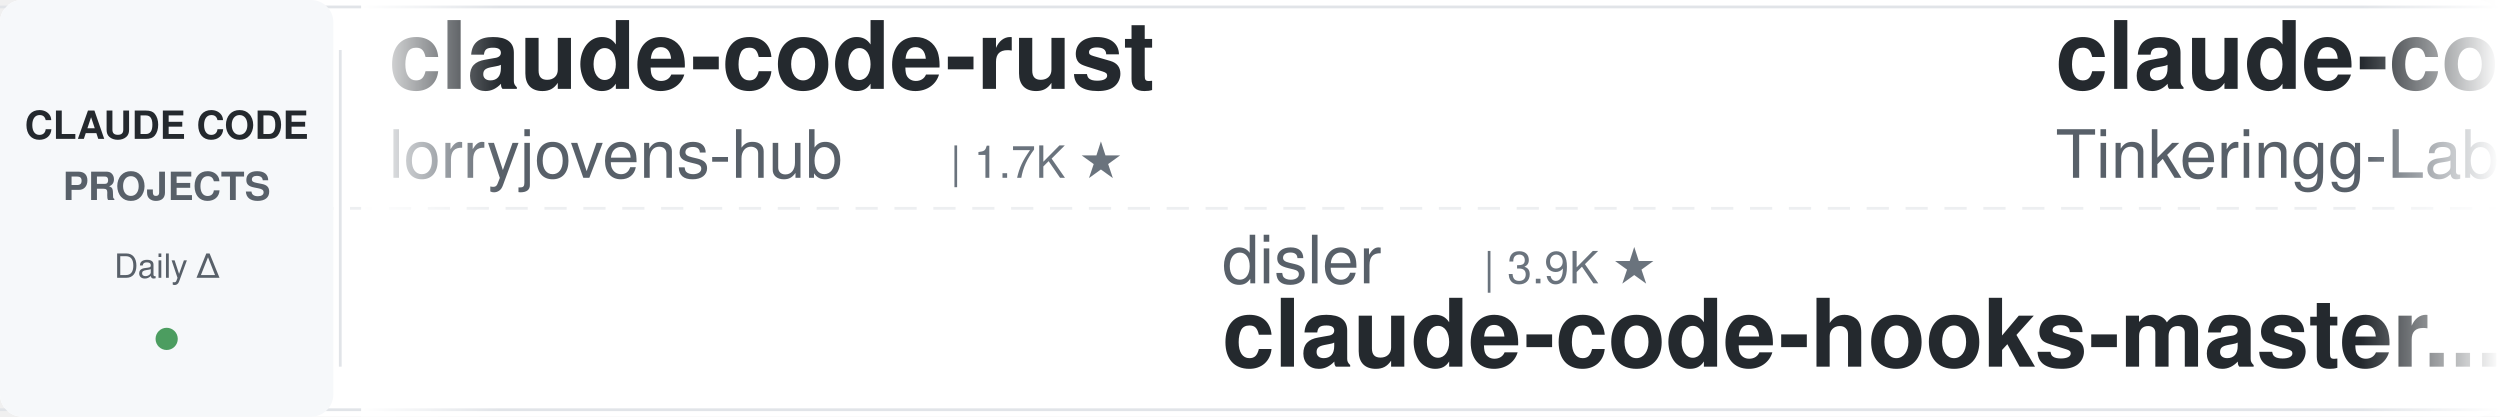
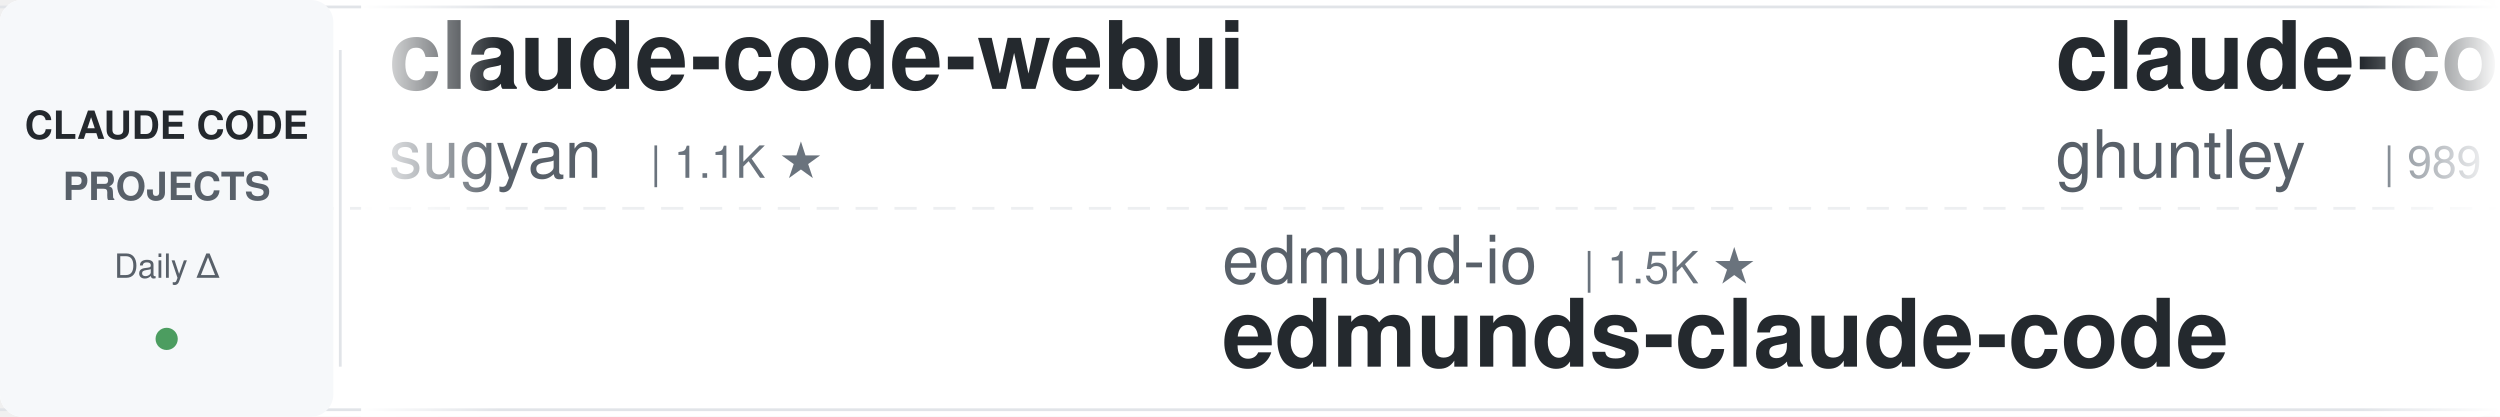
<svg xmlns="http://www.w3.org/2000/svg" width="900" height="150">
  <defs>
    <linearGradient id="awesomeLeftFade" x1="0%" y1="0%" x2="100%" y2="0%">
      <stop offset="0%" style="stop-color:#ffffff;stop-opacity:1" />
      <stop offset="100%" style="stop-color:#ffffff;stop-opacity:0" />
    </linearGradient>
    <linearGradient id="awesomeRightFade" x1="0%" y1="0%" x2="100%" y2="0%">
      <stop offset="0%" style="stop-color:#ffffff;stop-opacity:0" />
      <stop offset="100%" style="stop-color:#ffffff;stop-opacity:1" />
    </linearGradient>
  </defs>
  <rect width="900" height="150" fill="#ffffff" rx="8" />
  <rect x="0" y="2" width="900" height="1" fill="#e1e4e8" />
  <rect x="0" y="147" width="900" height="1" fill="#e1e4e8" />
  <line x1="0" y1="75" x2="900" y2="75" stroke="#e1e4e8" stroke-width="1" stroke-dasharray="8 6" opacity="0.6" />
  <rect x="0" y="0" width="120" height="150" fill="#f6f8fa" rx="8" />
  <text x="60" y="50" font-family="-apple-system, BlinkMacSystemFont, 'Segoe UI', Helvetica, Arial, sans-serif" font-size="14" font-weight="600" fill="#24292e" text-anchor="middle">CLAUDE CODE</text>
  <text x="60" y="72" font-family="-apple-system, BlinkMacSystemFont, 'Segoe UI', Helvetica, Arial, sans-serif" font-size="14" font-weight="600" fill="#586069" text-anchor="middle">PROJECTS</text>
  <text x="60" y="100" font-family="-apple-system, BlinkMacSystemFont, 'Segoe UI', Helvetica, Arial, sans-serif" font-size="12" font-weight="500" fill="#586069" text-anchor="middle">Daily Δ</text>
  <circle cx="60" cy="122" r="4" fill="#22863a" opacity="0.8" />
  <rect x="122" y="18" width="1" height="114" fill="#e1e4e8" />
  <clipPath id="awesomeTickerClip">
    <rect x="130" y="0" width="770" height="150" />
  </clipPath>
  <g clip-path="url(#awesomeTickerClip)">
    <g id="awesomeTickerItems">
      <animateTransform attributeName="transform" attributeType="XML" type="translate" from="0 0" to="-3000 0" dur="54s" repeatCount="indefinite" />
      <g transform="translate(0, 0)">
-         <text x="140" y="32" font-family="-apple-system, BlinkMacSystemFont, 'Segoe UI', Helvetica, Arial, sans-serif" font-size="34" font-weight="600" fill="#24292e">claude-code-rust</text>
-         <text x="140" y="64" font-family="-apple-system, BlinkMacSystemFont, 'Segoe UI', Helvetica, Arial, sans-serif" font-size="24" font-weight="400" fill="#586069">lorryjovens-hub</text>
-         <text x="342" y="64" font-family="-apple-system, BlinkMacSystemFont, 'Segoe UI', Helvetica, Arial, sans-serif" font-size="16" font-weight="500" fill="#6a737d">| 1.7K ★</text>
+         <text x="140" y="32" font-family="-apple-system, BlinkMacSystemFont, 'Segoe UI', Helvetica, Arial, sans-serif" font-size="34" font-weight="600" fill="#24292e">claude-code-webui</text>
+         <text x="140" y="64" font-family="-apple-system, BlinkMacSystemFont, 'Segoe UI', Helvetica, Arial, sans-serif" font-size="24" font-weight="400" fill="#586069">sugyan</text>
+         <text x="234" y="64" font-family="-apple-system, BlinkMacSystemFont, 'Segoe UI', Helvetica, Arial, sans-serif" font-size="16" font-weight="500" fill="#6a737d">| 1.1K ★</text>
      </g>
      <g transform="translate(300, 0)">
-         <text x="140" y="102" font-family="-apple-system, BlinkMacSystemFont, 'Segoe UI', Helvetica, Arial, sans-serif" font-size="24" font-weight="400" fill="#586069">disler</text>
-         <text x="234" y="102" font-family="-apple-system, BlinkMacSystemFont, 'Segoe UI', Helvetica, Arial, sans-serif" font-size="16" font-weight="500" fill="#6a737d">| 3.9K ★</text>
-         <text x="140" y="132" font-family="-apple-system, BlinkMacSystemFont, 'Segoe UI', Helvetica, Arial, sans-serif" font-size="34" font-weight="600" fill="#24292e">claude-code-hooks-master...</text>
+         <text x="140" y="102" font-family="-apple-system, BlinkMacSystemFont, 'Segoe UI', Helvetica, Arial, sans-serif" font-size="24" font-weight="400" fill="#586069">edmund-io</text>
+         <text x="270" y="102" font-family="-apple-system, BlinkMacSystemFont, 'Segoe UI', Helvetica, Arial, sans-serif" font-size="16" font-weight="500" fill="#6a737d">| 1.5K ★</text>
+         <text x="140" y="132" font-family="-apple-system, BlinkMacSystemFont, 'Segoe UI', Helvetica, Arial, sans-serif" font-size="34" font-weight="600" fill="#24292e">edmunds-claude-code</text>
      </g>
      <g transform="translate(600, 0)">
-         <text x="140" y="32" font-family="-apple-system, BlinkMacSystemFont, 'Segoe UI', Helvetica, Arial, sans-serif" font-size="34" font-weight="600" fill="#24292e">claude-code</text>
-         <text x="140" y="64" font-family="-apple-system, BlinkMacSystemFont, 'Segoe UI', Helvetica, Arial, sans-serif" font-size="24" font-weight="400" fill="#586069">Tinkeringg-Lab</text>
-         <text x="330" y="64" font-family="-apple-system, BlinkMacSystemFont, 'Segoe UI', Helvetica, Arial, sans-serif" font-size="16" font-weight="500" fill="#6a737d">| 211 ★</text>
+         <text x="140" y="32" font-family="-apple-system, BlinkMacSystemFont, 'Segoe UI', Helvetica, Arial, sans-serif" font-size="34" font-weight="600" fill="#24292e">claude-code-source-code-...</text>
+         <text x="140" y="64" font-family="-apple-system, BlinkMacSystemFont, 'Segoe UI', Helvetica, Arial, sans-serif" font-size="24" font-weight="400" fill="#586069">ghuntley</text>
+         <text x="258" y="64" font-family="-apple-system, BlinkMacSystemFont, 'Segoe UI', Helvetica, Arial, sans-serif" font-size="16" font-weight="500" fill="#6a737d">| 989 ★</text>
      </g>
      <g transform="translate(900, 0)">
-         <text x="140" y="102" font-family="-apple-system, BlinkMacSystemFont, 'Segoe UI', Helvetica, Arial, sans-serif" font-size="24" font-weight="400" fill="#586069">RichardAtCT</text>
-         <text x="294" y="102" font-family="-apple-system, BlinkMacSystemFont, 'Segoe UI', Helvetica, Arial, sans-serif" font-size="16" font-weight="500" fill="#6a737d">| 2.8K ★</text>
-         <text x="371" y="102" font-family="-apple-system, BlinkMacSystemFont, 'Segoe UI', Helvetica, Arial, sans-serif" font-size="16" font-weight="500" fill="#22863a"> +1</text>
-         <text x="140" y="132" font-family="-apple-system, BlinkMacSystemFont, 'Segoe UI', Helvetica, Arial, sans-serif" font-size="34" font-weight="600" fill="#24292e">claude-code-telegram</text>
+         <text x="140" y="102" font-family="-apple-system, BlinkMacSystemFont, 'Segoe UI', Helvetica, Arial, sans-serif" font-size="24" font-weight="400" fill="#586069">ponponon</text>
+         <text x="258" y="102" font-family="-apple-system, BlinkMacSystemFont, 'Segoe UI', Helvetica, Arial, sans-serif" font-size="16" font-weight="500" fill="#6a737d">| 2.3K ★</text>
+         <text x="335" y="102" font-family="-apple-system, BlinkMacSystemFont, 'Segoe UI', Helvetica, Arial, sans-serif" font-size="16" font-weight="500" fill="#cb2431"> -1</text>
+         <text x="140" y="132" font-family="-apple-system, BlinkMacSystemFont, 'Segoe UI', Helvetica, Arial, sans-serif" font-size="34" font-weight="600" fill="#24292e">claude_code_src</text>
      </g>
      <g transform="translate(1200, 0)">
-         <text x="140" y="32" font-family="-apple-system, BlinkMacSystemFont, 'Segoe UI', Helvetica, Arial, sans-serif" font-size="34" font-weight="600" fill="#24292e">claude-code</text>
-         <text x="140" y="64" font-family="-apple-system, BlinkMacSystemFont, 'Segoe UI', Helvetica, Arial, sans-serif" font-size="24" font-weight="400" fill="#586069">anthropics</text>
-         <text x="282" y="64" font-family="-apple-system, BlinkMacSystemFont, 'Segoe UI', Helvetica, Arial, sans-serif" font-size="16" font-weight="500" fill="#6a737d">| 141.6K ★</text>
-         <text x="377" y="64" font-family="-apple-system, BlinkMacSystemFont, 'Segoe UI', Helvetica, Arial, sans-serif" font-size="16" font-weight="500" fill="#22863a"> +36</text>
+         <text x="140" y="32" font-family="-apple-system, BlinkMacSystemFont, 'Segoe UI', Helvetica, Arial, sans-serif" font-size="34" font-weight="600" fill="#24292e">claude-code-settings</text>
+         <text x="140" y="64" font-family="-apple-system, BlinkMacSystemFont, 'Segoe UI', Helvetica, Arial, sans-serif" font-size="24" font-weight="400" fill="#586069">feiskyer</text>
+         <text x="258" y="64" font-family="-apple-system, BlinkMacSystemFont, 'Segoe UI', Helvetica, Arial, sans-serif" font-size="16" font-weight="500" fill="#6a737d">| 1.6K ★</text>
+         <text x="335" y="64" font-family="-apple-system, BlinkMacSystemFont, 'Segoe UI', Helvetica, Arial, sans-serif" font-size="16" font-weight="500" fill="#cb2431"> -1</text>
      </g>
      <g transform="translate(1500, 0)">
-         <text x="140" y="102" font-family="-apple-system, BlinkMacSystemFont, 'Segoe UI', Helvetica, Arial, sans-serif" font-size="24" font-weight="400" fill="#586069">shareAI-lab</text>
-         <text x="294" y="102" font-family="-apple-system, BlinkMacSystemFont, 'Segoe UI', Helvetica, Arial, sans-serif" font-size="16" font-weight="500" fill="#6a737d">| 74.4K ★</text>
-         <text x="380" y="102" font-family="-apple-system, BlinkMacSystemFont, 'Segoe UI', Helvetica, Arial, sans-serif" font-size="16" font-weight="500" fill="#22863a"> +26</text>
-         <text x="140" y="132" font-family="-apple-system, BlinkMacSystemFont, 'Segoe UI', Helvetica, Arial, sans-serif" font-size="34" font-weight="600" fill="#24292e">learn-claude-code</text>
+         <text x="140" y="102" font-family="-apple-system, BlinkMacSystemFont, 'Segoe UI', Helvetica, Arial, sans-serif" font-size="24" font-weight="400" fill="#586069">digitalsamba</text>
+         <text x="306" y="102" font-family="-apple-system, BlinkMacSystemFont, 'Segoe UI', Helvetica, Arial, sans-serif" font-size="16" font-weight="500" fill="#6a737d">| 1.9K ★</text>
+         <text x="383" y="102" font-family="-apple-system, BlinkMacSystemFont, 'Segoe UI', Helvetica, Arial, sans-serif" font-size="16" font-weight="500" fill="#22863a"> +1</text>
+         <text x="140" y="132" font-family="-apple-system, BlinkMacSystemFont, 'Segoe UI', Helvetica, Arial, sans-serif" font-size="34" font-weight="600" fill="#24292e">claude-code-video-toolki...</text>
      </g>
      <g transform="translate(1800, 0)">
-         <text x="140" y="32" font-family="-apple-system, BlinkMacSystemFont, 'Segoe UI', Helvetica, Arial, sans-serif" font-size="34" font-weight="600" fill="#24292e">claude-code</text>
-         <text x="140" y="64" font-family="-apple-system, BlinkMacSystemFont, 'Segoe UI', Helvetica, Arial, sans-serif" font-size="24" font-weight="400" fill="#586069">freestylefly</text>
-         <text x="306" y="64" font-family="-apple-system, BlinkMacSystemFont, 'Segoe UI', Helvetica, Arial, sans-serif" font-size="16" font-weight="500" fill="#6a737d">| 128 ★</text>
+         <text x="140" y="32" font-family="-apple-system, BlinkMacSystemFont, 'Segoe UI', Helvetica, Arial, sans-serif" font-size="34" font-weight="600" fill="#24292e">claude-code-base-action</text>
+         <text x="140" y="64" font-family="-apple-system, BlinkMacSystemFont, 'Segoe UI', Helvetica, Arial, sans-serif" font-size="24" font-weight="400" fill="#586069">anthropics</text>
+         <text x="282" y="64" font-family="-apple-system, BlinkMacSystemFont, 'Segoe UI', Helvetica, Arial, sans-serif" font-size="16" font-weight="500" fill="#6a737d">| 947 ★</text>
      </g>
      <g transform="translate(2100, 0)">
-         <text x="140" y="102" font-family="-apple-system, BlinkMacSystemFont, 'Segoe UI', Helvetica, Arial, sans-serif" font-size="24" font-weight="400" fill="#586069">jqueryscript</text>
-         <text x="306" y="102" font-family="-apple-system, BlinkMacSystemFont, 'Segoe UI', Helvetica, Arial, sans-serif" font-size="16" font-weight="500" fill="#6a737d">| 500 ★</text>
-         <text x="374" y="102" font-family="-apple-system, BlinkMacSystemFont, 'Segoe UI', Helvetica, Arial, sans-serif" font-size="16" font-weight="500" fill="#22863a"> +1</text>
-         <text x="140" y="132" font-family="-apple-system, BlinkMacSystemFont, 'Segoe UI', Helvetica, Arial, sans-serif" font-size="34" font-weight="600" fill="#24292e">awesome-claude-code</text>
+         <text x="140" y="102" font-family="-apple-system, BlinkMacSystemFont, 'Segoe UI', Helvetica, Arial, sans-serif" font-size="24" font-weight="400" fill="#586069">777genius</text>
+         <text x="270" y="102" font-family="-apple-system, BlinkMacSystemFont, 'Segoe UI', Helvetica, Arial, sans-serif" font-size="16" font-weight="500" fill="#6a737d">| 926 ★</text>
+         <text x="140" y="132" font-family="-apple-system, BlinkMacSystemFont, 'Segoe UI', Helvetica, Arial, sans-serif" font-size="34" font-weight="600" fill="#24292e">claude-code-source-code</text>
      </g>
      <g transform="translate(2400, 0)">
-         <text x="140" y="32" font-family="-apple-system, BlinkMacSystemFont, 'Segoe UI', Helvetica, Arial, sans-serif" font-size="34" font-weight="600" fill="#24292e">claude-code-hub</text>
-         <text x="140" y="64" font-family="-apple-system, BlinkMacSystemFont, 'Segoe UI', Helvetica, Arial, sans-serif" font-size="24" font-weight="400" fill="#586069">ding113</text>
-         <text x="246" y="64" font-family="-apple-system, BlinkMacSystemFont, 'Segoe UI', Helvetica, Arial, sans-serif" font-size="16" font-weight="500" fill="#6a737d">| 3.3K ★</text>
-         <text x="323" y="64" font-family="-apple-system, BlinkMacSystemFont, 'Segoe UI', Helvetica, Arial, sans-serif" font-size="16" font-weight="500" fill="#cb2431"> -1</text>
+         <text x="140" y="32" font-family="-apple-system, BlinkMacSystemFont, 'Segoe UI', Helvetica, Arial, sans-serif" font-size="34" font-weight="600" fill="#24292e">claude-code-hooks-master...</text>
+         <text x="140" y="64" font-family="-apple-system, BlinkMacSystemFont, 'Segoe UI', Helvetica, Arial, sans-serif" font-size="24" font-weight="400" fill="#586069">disler</text>
+         <text x="234" y="64" font-family="-apple-system, BlinkMacSystemFont, 'Segoe UI', Helvetica, Arial, sans-serif" font-size="16" font-weight="500" fill="#6a737d">| 3.9K ★</text>
      </g>
      <g transform="translate(2700, 0)">
-         <text x="140" y="102" font-family="-apple-system, BlinkMacSystemFont, 'Segoe UI', Helvetica, Arial, sans-serif" font-size="24" font-weight="400" fill="#586069">multica-ai</text>
-         <text x="282" y="102" font-family="-apple-system, BlinkMacSystemFont, 'Segoe UI', Helvetica, Arial, sans-serif" font-size="16" font-weight="500" fill="#6a737d">| 202.9K ★</text>
-         <text x="377" y="102" font-family="-apple-system, BlinkMacSystemFont, 'Segoe UI', Helvetica, Arial, sans-serif" font-size="16" font-weight="500" fill="#22863a"> +97</text>
-         <text x="140" y="132" font-family="-apple-system, BlinkMacSystemFont, 'Segoe UI', Helvetica, Arial, sans-serif" font-size="34" font-weight="600" fill="#24292e">andrej-karpathy-skills</text>
+         <text x="140" y="102" font-family="-apple-system, BlinkMacSystemFont, 'Segoe UI', Helvetica, Arial, sans-serif" font-size="24" font-weight="400" fill="#586069">Pimzino</text>
+         <text x="246" y="102" font-family="-apple-system, BlinkMacSystemFont, 'Segoe UI', Helvetica, Arial, sans-serif" font-size="16" font-weight="500" fill="#6a737d">| 3.8K ★</text>
+         <text x="140" y="132" font-family="-apple-system, BlinkMacSystemFont, 'Segoe UI', Helvetica, Arial, sans-serif" font-size="34" font-weight="600" fill="#24292e">claude-code-spec-workflo...</text>
      </g>
      <g transform="translate(3000, 0)">
-         <text x="140" y="32" font-family="-apple-system, BlinkMacSystemFont, 'Segoe UI', Helvetica, Arial, sans-serif" font-size="34" font-weight="600" fill="#24292e">claude-code-rust</text>
-         <text x="140" y="64" font-family="-apple-system, BlinkMacSystemFont, 'Segoe UI', Helvetica, Arial, sans-serif" font-size="24" font-weight="400" fill="#586069">lorryjovens-hub</text>
-         <text x="342" y="64" font-family="-apple-system, BlinkMacSystemFont, 'Segoe UI', Helvetica, Arial, sans-serif" font-size="16" font-weight="500" fill="#6a737d">| 1.7K ★</text>
+         <text x="140" y="32" font-family="-apple-system, BlinkMacSystemFont, 'Segoe UI', Helvetica, Arial, sans-serif" font-size="34" font-weight="600" fill="#24292e">claude-code-webui</text>
+         <text x="140" y="64" font-family="-apple-system, BlinkMacSystemFont, 'Segoe UI', Helvetica, Arial, sans-serif" font-size="24" font-weight="400" fill="#586069">sugyan</text>
+         <text x="234" y="64" font-family="-apple-system, BlinkMacSystemFont, 'Segoe UI', Helvetica, Arial, sans-serif" font-size="16" font-weight="500" fill="#6a737d">| 1.1K ★</text>
      </g>
      <g transform="translate(3300, 0)">
-         <text x="140" y="102" font-family="-apple-system, BlinkMacSystemFont, 'Segoe UI', Helvetica, Arial, sans-serif" font-size="24" font-weight="400" fill="#586069">disler</text>
-         <text x="234" y="102" font-family="-apple-system, BlinkMacSystemFont, 'Segoe UI', Helvetica, Arial, sans-serif" font-size="16" font-weight="500" fill="#6a737d">| 3.9K ★</text>
-         <text x="140" y="132" font-family="-apple-system, BlinkMacSystemFont, 'Segoe UI', Helvetica, Arial, sans-serif" font-size="34" font-weight="600" fill="#24292e">claude-code-hooks-master...</text>
+         <text x="140" y="102" font-family="-apple-system, BlinkMacSystemFont, 'Segoe UI', Helvetica, Arial, sans-serif" font-size="24" font-weight="400" fill="#586069">edmund-io</text>
+         <text x="270" y="102" font-family="-apple-system, BlinkMacSystemFont, 'Segoe UI', Helvetica, Arial, sans-serif" font-size="16" font-weight="500" fill="#6a737d">| 1.5K ★</text>
+         <text x="140" y="132" font-family="-apple-system, BlinkMacSystemFont, 'Segoe UI', Helvetica, Arial, sans-serif" font-size="34" font-weight="600" fill="#24292e">edmunds-claude-code</text>
      </g>
      <g transform="translate(3600, 0)">
-         <text x="140" y="32" font-family="-apple-system, BlinkMacSystemFont, 'Segoe UI', Helvetica, Arial, sans-serif" font-size="34" font-weight="600" fill="#24292e">claude-code</text>
-         <text x="140" y="64" font-family="-apple-system, BlinkMacSystemFont, 'Segoe UI', Helvetica, Arial, sans-serif" font-size="24" font-weight="400" fill="#586069">Tinkeringg-Lab</text>
-         <text x="330" y="64" font-family="-apple-system, BlinkMacSystemFont, 'Segoe UI', Helvetica, Arial, sans-serif" font-size="16" font-weight="500" fill="#6a737d">| 211 ★</text>
+         <text x="140" y="32" font-family="-apple-system, BlinkMacSystemFont, 'Segoe UI', Helvetica, Arial, sans-serif" font-size="34" font-weight="600" fill="#24292e">claude-code-source-code-...</text>
+         <text x="140" y="64" font-family="-apple-system, BlinkMacSystemFont, 'Segoe UI', Helvetica, Arial, sans-serif" font-size="24" font-weight="400" fill="#586069">ghuntley</text>
+         <text x="258" y="64" font-family="-apple-system, BlinkMacSystemFont, 'Segoe UI', Helvetica, Arial, sans-serif" font-size="16" font-weight="500" fill="#6a737d">| 989 ★</text>
      </g>
      <g transform="translate(3900, 0)">
-         <text x="140" y="102" font-family="-apple-system, BlinkMacSystemFont, 'Segoe UI', Helvetica, Arial, sans-serif" font-size="24" font-weight="400" fill="#586069">RichardAtCT</text>
-         <text x="294" y="102" font-family="-apple-system, BlinkMacSystemFont, 'Segoe UI', Helvetica, Arial, sans-serif" font-size="16" font-weight="500" fill="#6a737d">| 2.8K ★</text>
-         <text x="371" y="102" font-family="-apple-system, BlinkMacSystemFont, 'Segoe UI', Helvetica, Arial, sans-serif" font-size="16" font-weight="500" fill="#22863a"> +1</text>
-         <text x="140" y="132" font-family="-apple-system, BlinkMacSystemFont, 'Segoe UI', Helvetica, Arial, sans-serif" font-size="34" font-weight="600" fill="#24292e">claude-code-telegram</text>
+         <text x="140" y="102" font-family="-apple-system, BlinkMacSystemFont, 'Segoe UI', Helvetica, Arial, sans-serif" font-size="24" font-weight="400" fill="#586069">ponponon</text>
+         <text x="258" y="102" font-family="-apple-system, BlinkMacSystemFont, 'Segoe UI', Helvetica, Arial, sans-serif" font-size="16" font-weight="500" fill="#6a737d">| 2.3K ★</text>
+         <text x="335" y="102" font-family="-apple-system, BlinkMacSystemFont, 'Segoe UI', Helvetica, Arial, sans-serif" font-size="16" font-weight="500" fill="#cb2431"> -1</text>
+         <text x="140" y="132" font-family="-apple-system, BlinkMacSystemFont, 'Segoe UI', Helvetica, Arial, sans-serif" font-size="34" font-weight="600" fill="#24292e">claude_code_src</text>
      </g>
    </g>
  </g>
  <rect x="130" y="0" width="50" height="150" fill="url(#awesomeLeftFade)" />
  <rect x="850" y="0" width="50" height="150" fill="url(#awesomeRightFade)" />
</svg>
